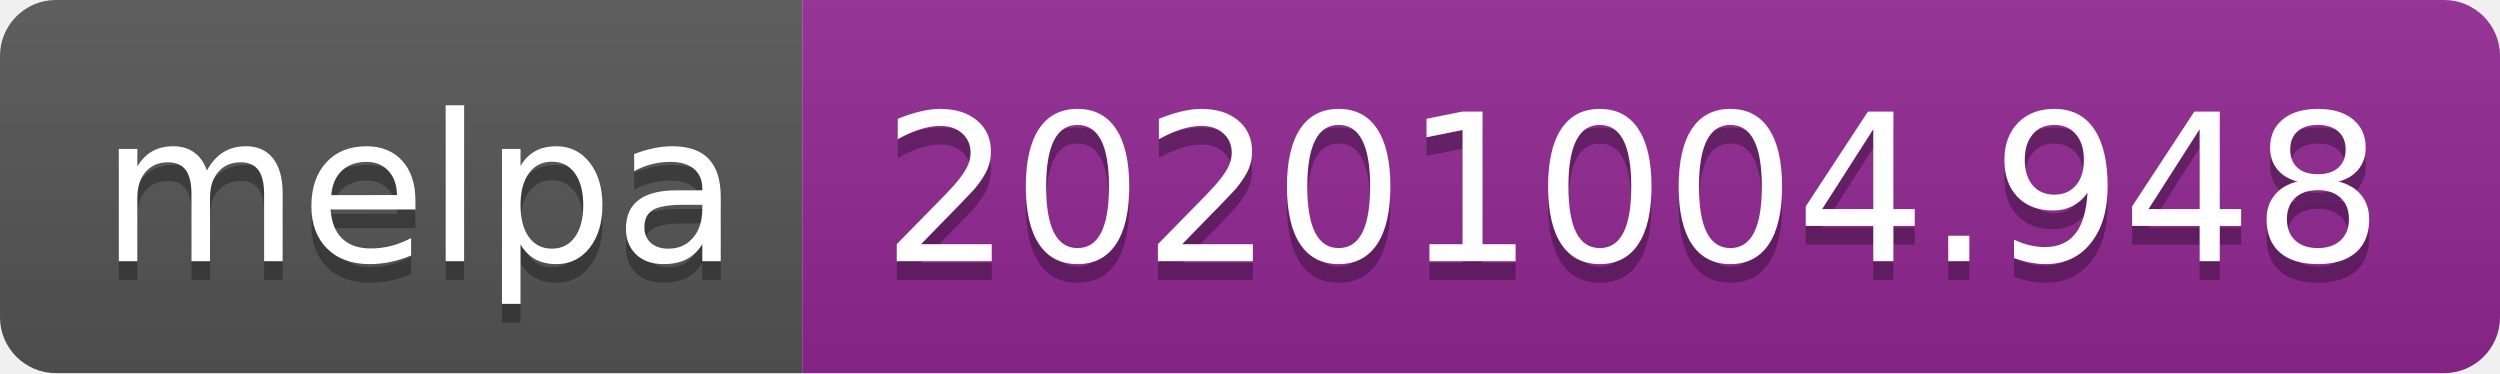
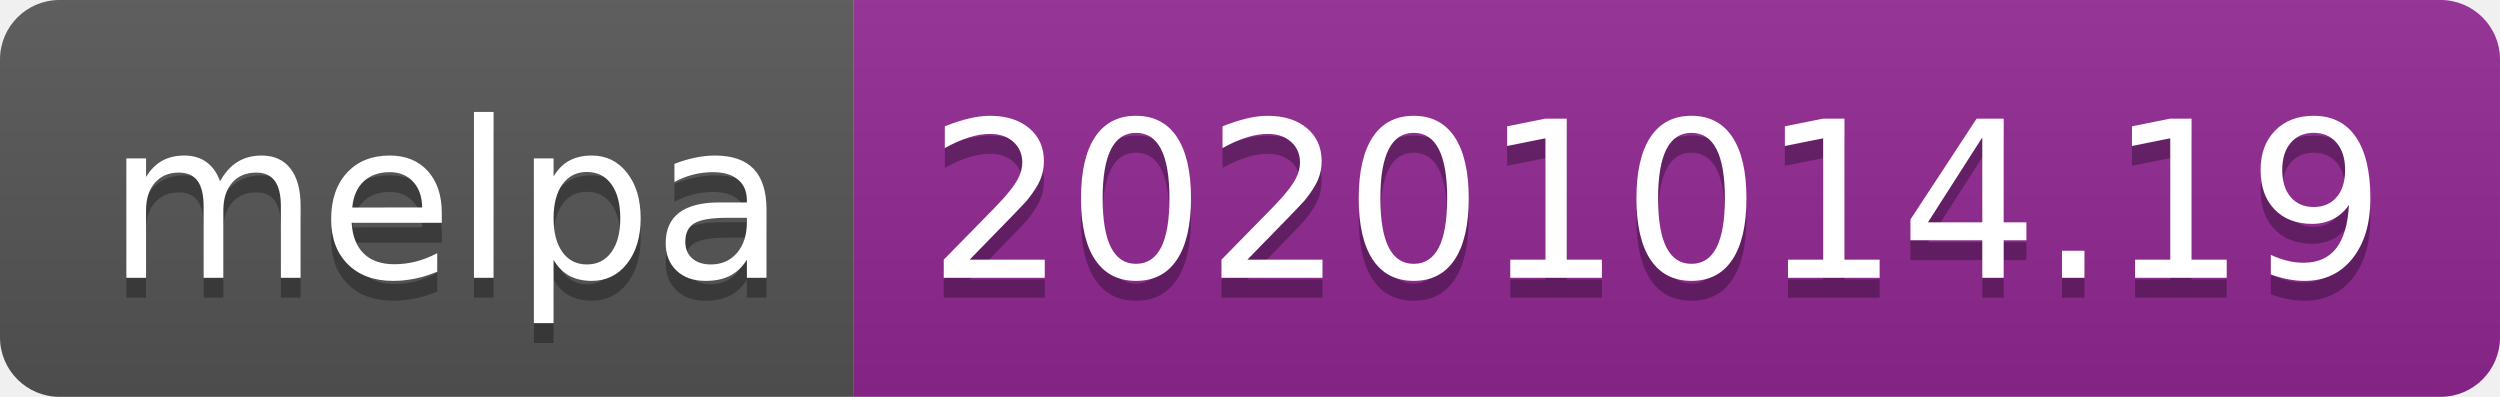
- <svg xmlns="http://www.w3.org/2000/svg" width="134" height="20" role="img" aria-label="melpa: 20201004.948">
+ <svg xmlns="http://www.w3.org/2000/svg" width="126" height="20" role="img" aria-label="melpa: 20201014.19">
  <linearGradient id="s" x2="0" y2="100%">
    <stop offset="0" stop-color="#bbb" stop-opacity=".1" />
    <stop offset="1" stop-opacity=".1" />
  </linearGradient>
  <clipPath id="r">
-     <rect width="134" height="20" rx="3" fill="#fff" />
+     <rect width="126" height="20" rx="3" fill="#fff" />
  </clipPath>
  <g clip-path="url(#r)">
    <rect width="43" height="20" fill="#555" />
-     <rect x="43" width="91" height="20" fill="#922793" />
-     <rect width="134" height="20" fill="url(#s)" />
+     <rect x="43" width="83" height="20" fill="#922793" />
+     <rect width="126" height="20" fill="url(#s)" />
  </g>
  <g fill="#fff" text-anchor="middle" font-family="Verdana,Geneva,DejaVu Sans,sans-serif" text-rendering="geometricPrecision" font-size="110">
    <text aria-hidden="true" x="225" y="150" fill="#010101" fill-opacity=".3" transform="scale(.1)" textLength="330">melpa</text>
    <text x="225" y="140" transform="scale(.1)" fill="#fff" textLength="330">melpa</text>
-     <text aria-hidden="true" x="875" y="150" fill="#010101" fill-opacity=".3" transform="scale(.1)" textLength="810">20201004.948</text>
-     <text x="875" y="140" transform="scale(.1)" fill="#fff" textLength="810">20201004.948</text>
+     <text aria-hidden="true" x="835" y="150" fill="#010101" fill-opacity=".3" transform="scale(.1)" textLength="730">20201014.19</text>
+     <text x="835" y="140" transform="scale(.1)" fill="#fff" textLength="730">20201014.19</text>
  </g>
</svg>
